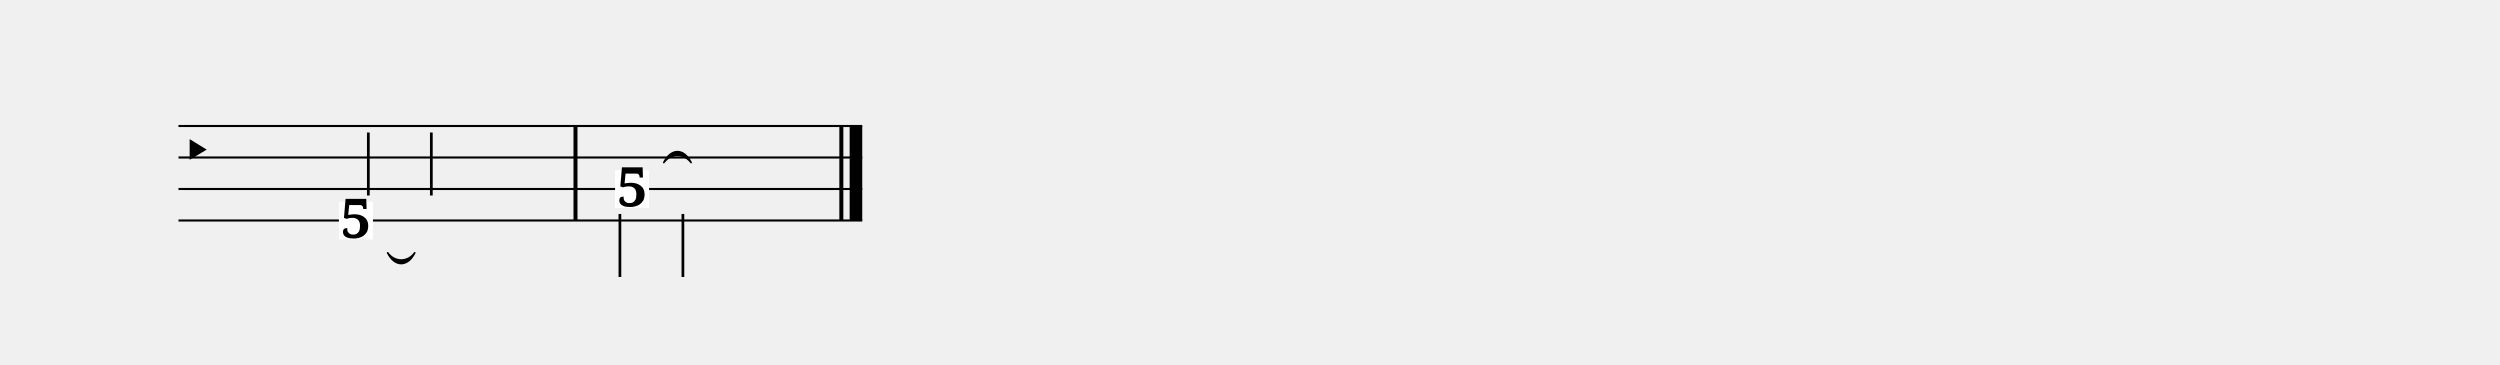
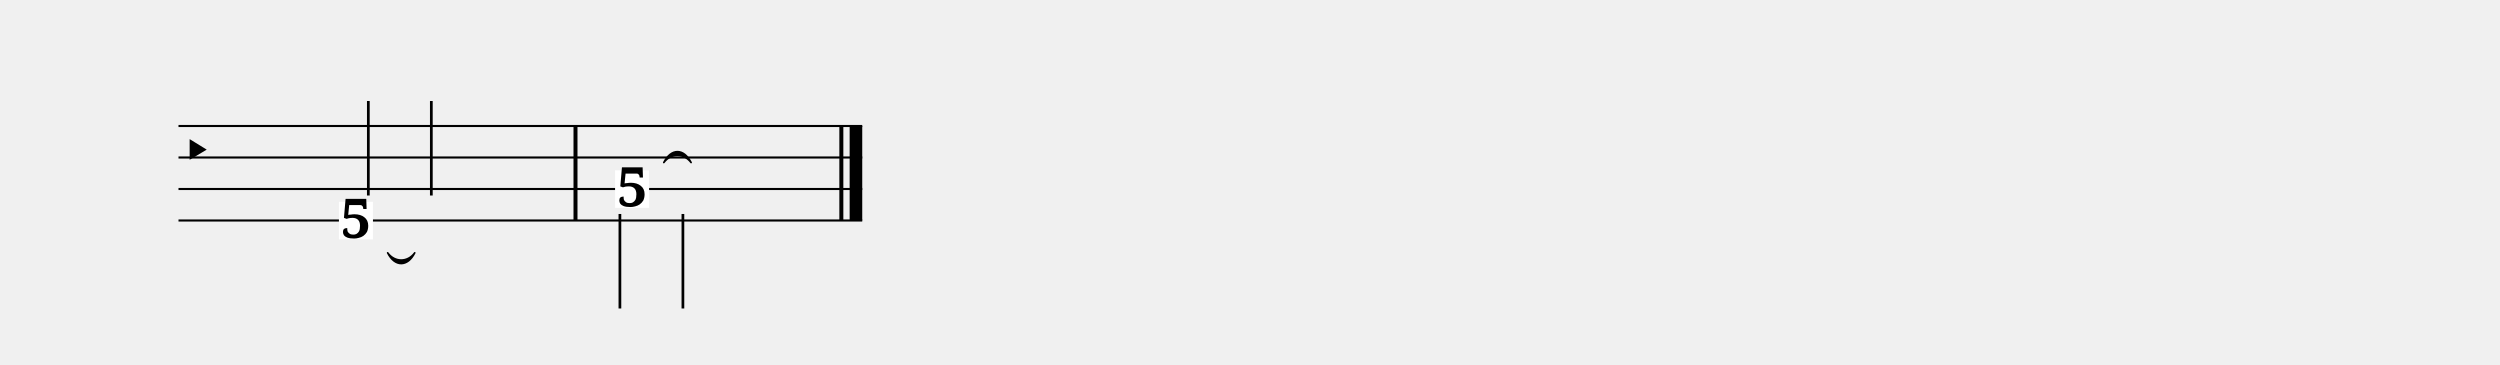
<svg xmlns="http://www.w3.org/2000/svg" width="1190.5" height="173.8" viewBox="0 0 119.05 17.38">
  <style>
  @font-face { font-family: 'Emmentaler'; src: local('Emmentaler'); }
  .music { font-family: 'Emmentaler', serif; }
</style>
  <g transform="translate(8.50,0.00) scale(1,1)">
    <line x1="0.00" y1="6.00" x2="32.56" y2="6.00" stroke="#000000" stroke-width="0.100" />
    <line x1="0.00" y1="7.50" x2="32.56" y2="7.50" stroke="#000000" stroke-width="0.100" />
    <line x1="0.00" y1="9.00" x2="32.56" y2="9.00" stroke="#000000" stroke-width="0.100" />
    <line x1="0.00" y1="10.50" x2="32.56" y2="10.50" stroke="#000000" stroke-width="0.100" />
    <text class="music" x="0.00" y="8.25" font-size="3.11"></text>
    <rect x="18.81" y="6.00" width="0.19" height="4.50" fill="#000000" />
    <rect x="31.47" y="6.00" width="0.19" height="4.50" fill="#000000" />
    <rect x="31.96" y="6.00" width="0.60" height="4.50" fill="#000000" />
    <rect x="7.64" y="9.61" width="1.62" height="1.79" fill="#FFFFFF" data-pos="214" />
    <text x="8.45" y="11.33" font-size="2.60" font-family="serif" font-weight="bold" text-anchor="middle" fill="#000000" data-pos="214">5</text>
-     <line x1="9.04" y1="9.31" x2="9.04" y2="6.31" stroke="#000000" stroke-width="0.130" />
-     <line x1="12.04" y1="9.31" x2="12.04" y2="6.31" stroke="#000000" stroke-width="0.130" />
+     <line x1="9.04" y1="9.31" x2="9.04" y2="4.81" stroke="#000000" stroke-width="0.130" />
+     <line x1="12.04" y1="9.31" x2="12.04" y2="4.81" stroke="#000000" stroke-width="0.130" />
    <rect x="20.79" y="8.11" width="1.62" height="1.79" fill="#FFFFFF" data-pos="229" />
    <text x="21.61" y="9.83" font-size="2.60" font-family="serif" font-weight="bold" text-anchor="middle" fill="#000000" data-pos="229">5</text>
-     <line x1="21.02" y1="10.19" x2="21.02" y2="13.19" stroke="#000000" stroke-width="0.130" />
-     <line x1="24.02" y1="10.19" x2="24.02" y2="13.19" stroke="#000000" stroke-width="0.130" />
+     <line x1="21.02" y1="10.19" x2="21.02" y2="14.69" stroke="#000000" stroke-width="0.130" />
+     <line x1="24.02" y1="10.19" x2="24.02" y2="14.69" stroke="#000000" stroke-width="0.130" />
    <path d="M 9.96,12.04 C 10.30,12.50 10.91,12.50 11.25,12.04 C 10.91,12.72 10.30,12.72 9.96,12.04 Z" fill="#000000" stroke="#000000" stroke-width="0.08" stroke-linecap="round" stroke-linejoin="round" />
    <path d="M 23.11,7.74 C 23.46,7.28 24.06,7.28 24.41,7.74 C 24.06,7.05 23.46,7.05 23.11,7.74 Z" fill="#000000" stroke="#000000" stroke-width="0.08" stroke-linecap="round" stroke-linejoin="round" />
  </g>
</svg>
